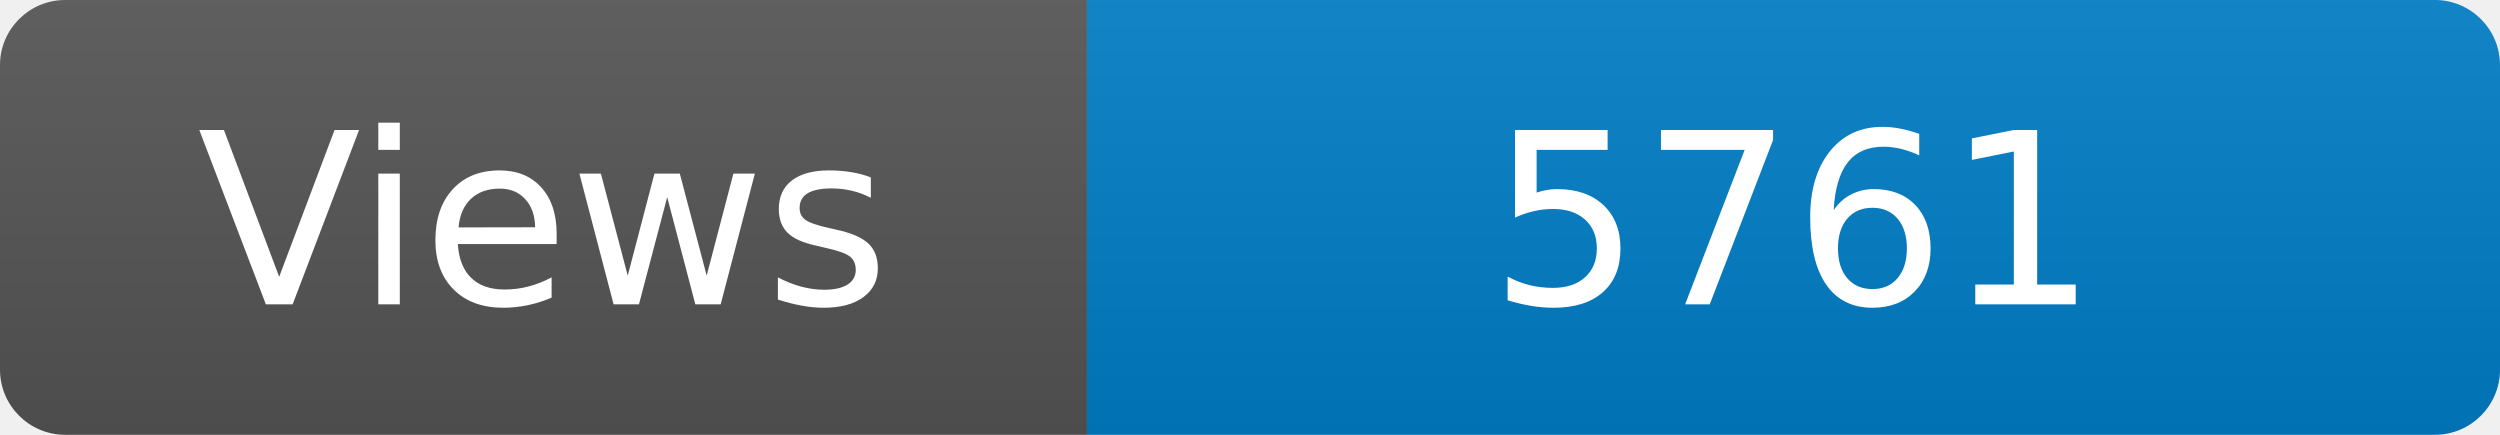
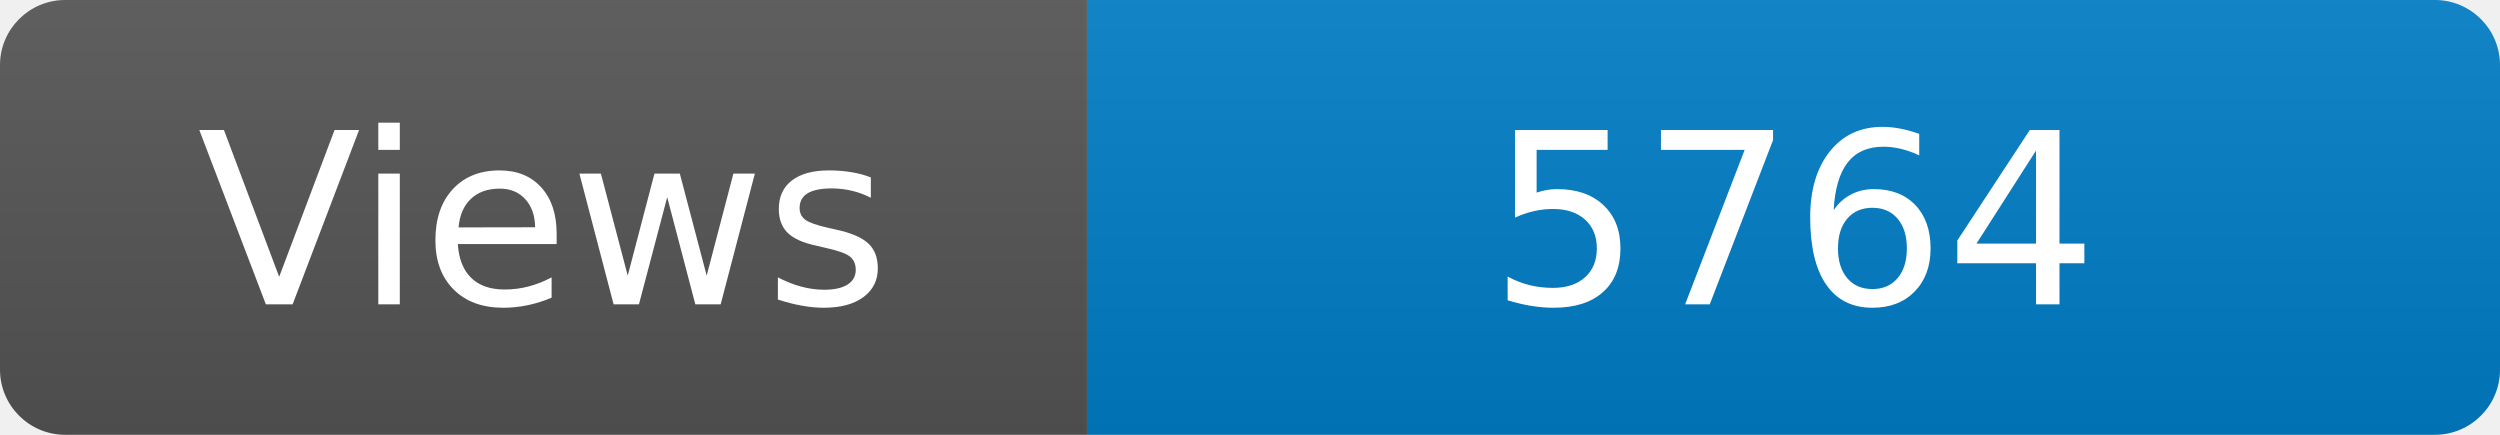
<svg xmlns="http://www.w3.org/2000/svg" width="115" height="20" role="img" aria-label="Maintained?: yes">
  <linearGradient id="s" x2="0" y2="100%">
    <stop offset="0" stop-color="#bbb" stop-opacity=".1" />
    <stop offset="1" stop-opacity=".1" />
  </linearGradient>
  <clipPath id="r">
    <rect width="115" height="20" rx="3" fill="#fff" />
  </clipPath>
  <g clip-path="url(#r)">
    <rect width="50" height="20" fill="#555" />
    <rect x="50" width="160" height="20" fill="#007ec6" />
    <rect width="115" height="20" fill="url(#s)" />
  </g>
  <g fill="#fff" text-anchor="middle" font-family="Verdana,Geneva,DejaVu Sans,sans-serif" font-size="110">
    <text x="250" y="140" transform="scale(.1)" fill="#fff">Views</text>
-     <text x="825" y="140" transform="scale(.1)" fill="#fff">5761</text>
+     <text x="825" y="140" transform="scale(.1)" fill="#fff">5764</text>
  </g>
</svg>
